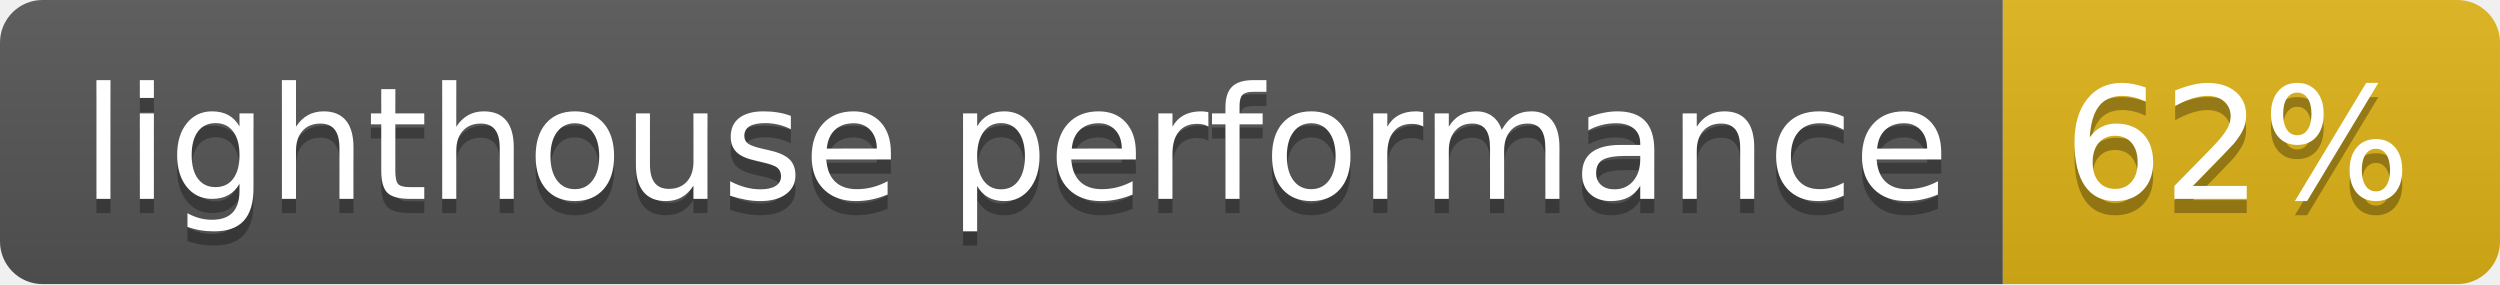
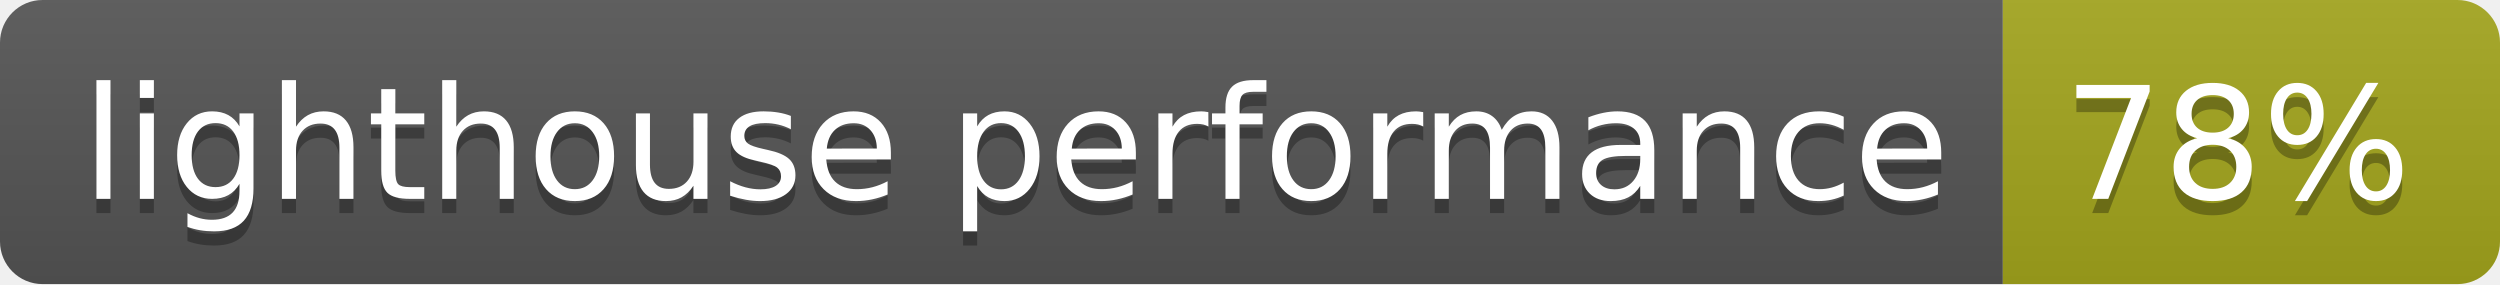
- <svg xmlns="http://www.w3.org/2000/svg" width="176" height="20" role="img" aria-label="lighthouse performance: 62%">
+ <svg xmlns="http://www.w3.org/2000/svg" width="176" height="20" role="img" aria-label="lighthouse performance: 78%">
  <linearGradient id="s" x2="0" y2="100%">
    <stop offset="0" stop-color="#bbb" stop-opacity=".1" />
    <stop offset="1" stop-opacity=".1" />
  </linearGradient>
  <clipPath id="r">
    <rect width="176" height="20" rx="3" fill="#fff" />
  </clipPath>
  <g clip-path="url(#r)">
    <rect width="141" height="20" fill="#555" />
-     <rect x="141" width="35" height="20" fill="#dfb317" />
+     <rect x="141" width="35" height="20" fill="#a4a61d" />
    <rect width="176" height="20" fill="url(#s)" />
  </g>
  <g fill="#fff" text-anchor="middle" font-family="Verdana,Geneva,DejaVu Sans,sans-serif" text-rendering="geometricPrecision" font-size="110">
    <text aria-hidden="true" x="715" y="150" fill="#010101" fill-opacity=".3" transform="scale(.1)" textLength="1310">lighthouse performance</text>
    <text x="715" y="140" transform="scale(.1)" fill="#fff" textLength="1310">lighthouse performance</text>
-     <text aria-hidden="true" x="1575" y="150" fill="#010101" fill-opacity=".3" transform="scale(.1)" textLength="250">62%</text>
-     <text x="1575" y="140" transform="scale(.1)" fill="#fff" textLength="250">62%</text>
+     <text aria-hidden="true" x="1575" y="150" fill="#010101" fill-opacity=".3" transform="scale(.1)" textLength="250">78%</text>
+     <text x="1575" y="140" transform="scale(.1)" fill="#fff" textLength="250">78%</text>
  </g>
</svg>
